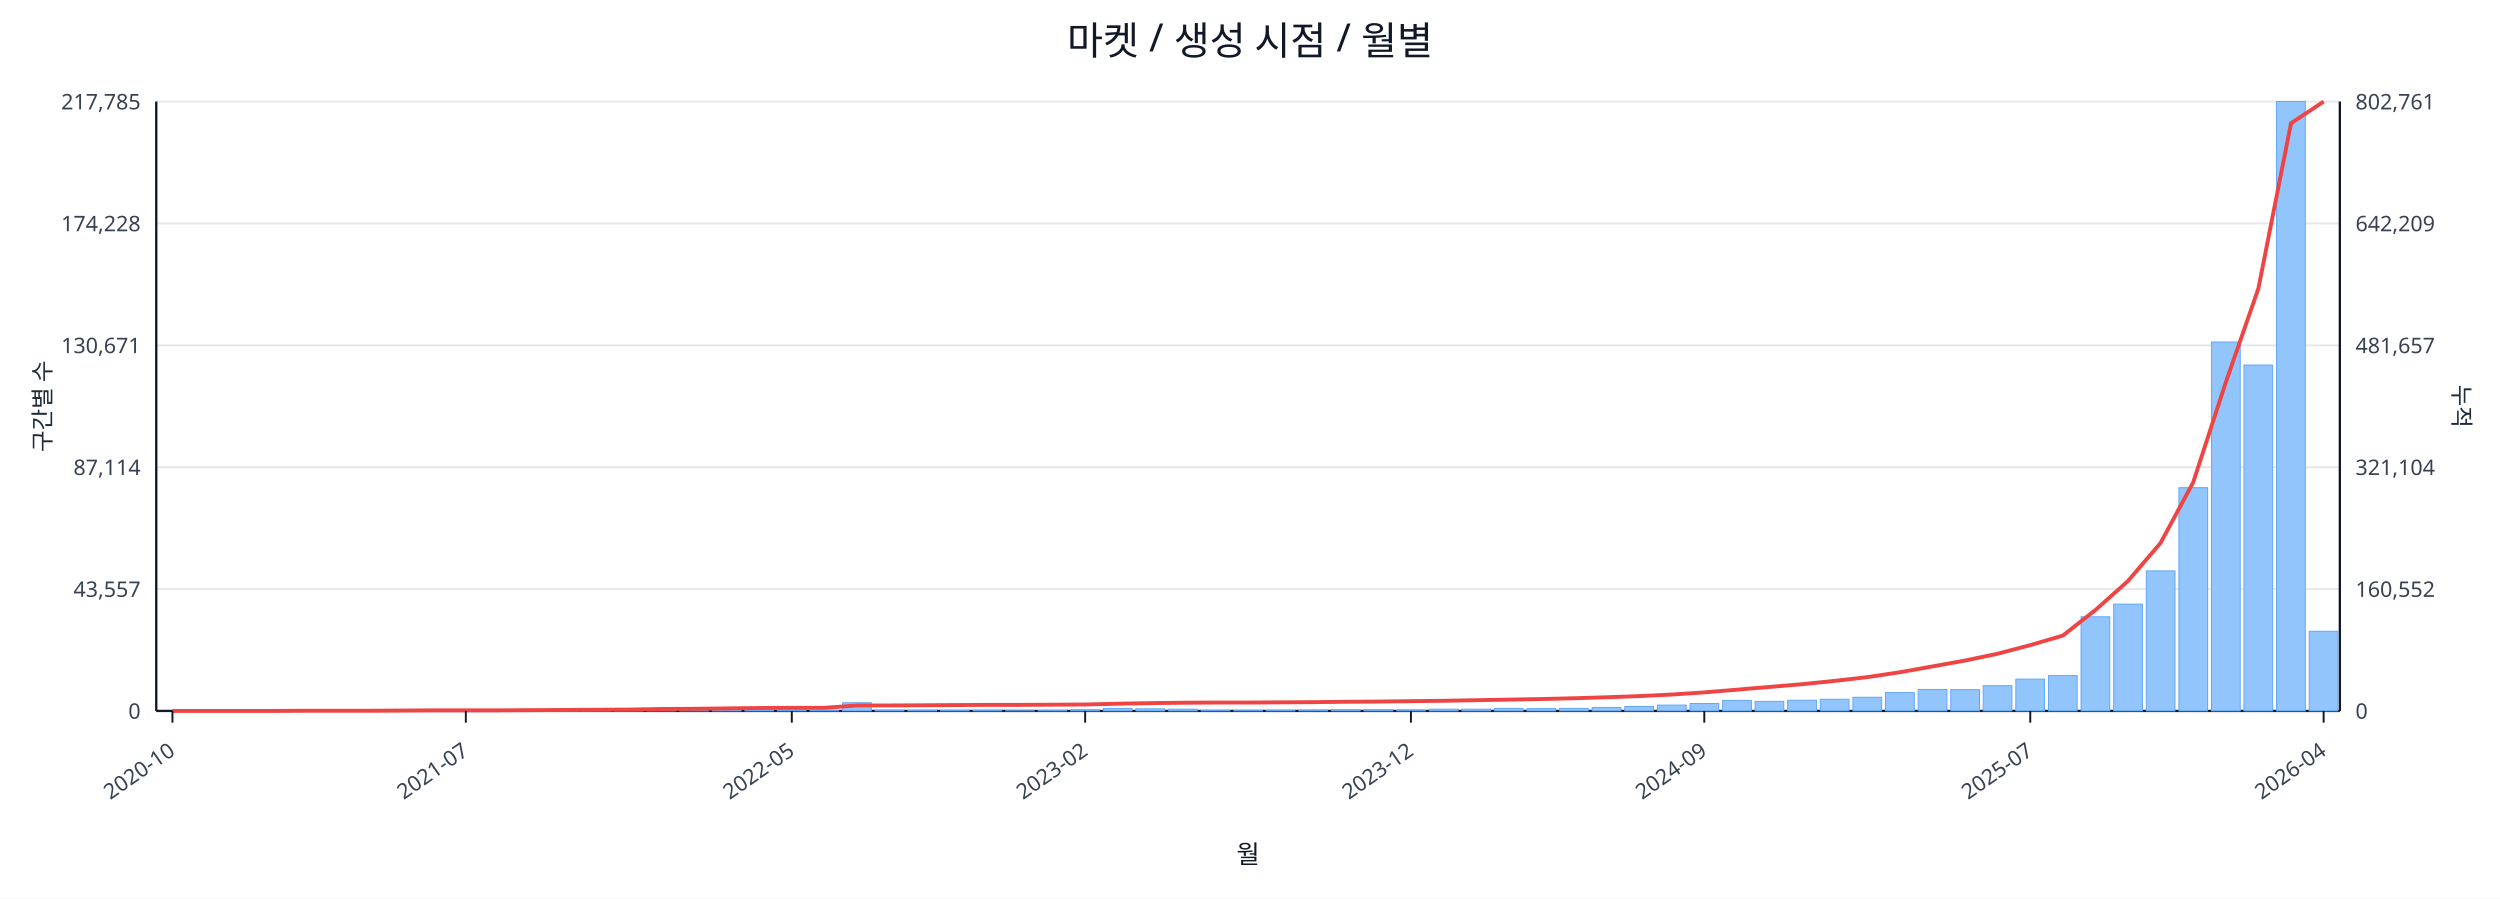
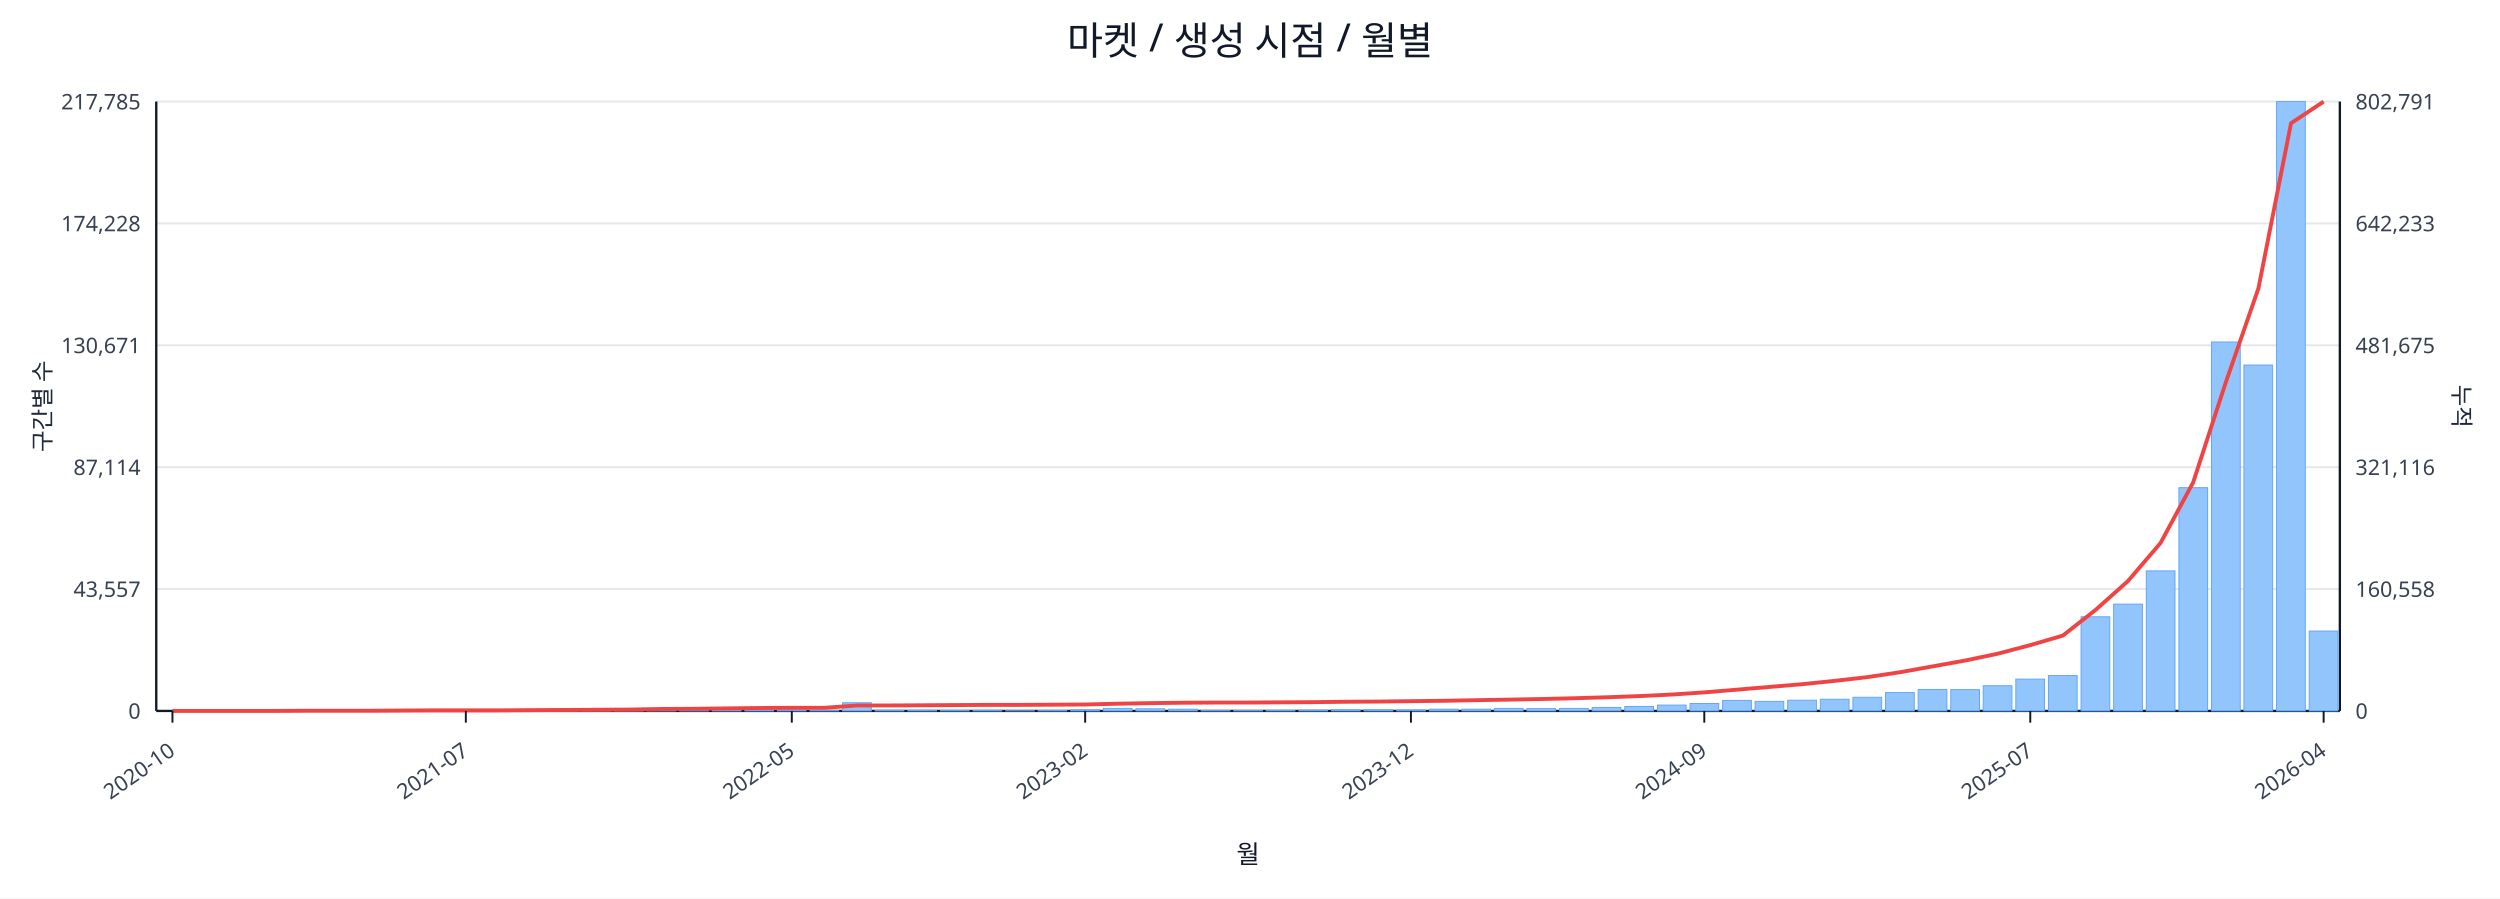
<svg xmlns="http://www.w3.org/2000/svg" width="1280" height="460" viewBox="0 0 1280 460">
  <rect x="0" y="0" width="100%" height="100%" fill="#ffffff" />
  <text x="640.0" y="28" font-size="20" text-anchor="middle" font-family="sans-serif" fill="#111827">마켓 / 생성 시점 / 월별</text>
  <line x1="80.0" y1="52.0" x2="1198.0" y2="52.0" stroke="#e5e7eb" stroke-width="1" />
  <text x="72.0" y="56.0" font-size="11" text-anchor="end" font-family="sans-serif" fill="#374151">217,785</text>
-   <text x="1206.0" y="56.0" font-size="11" text-anchor="start" font-family="sans-serif" fill="#374151">802,761</text>
+   <text x="1206.0" y="56.0" font-size="11" text-anchor="start" font-family="sans-serif" fill="#374151">802,791</text>
  <line x1="80.0" y1="114.4" x2="1198.0" y2="114.4" stroke="#e5e7eb" stroke-width="1" />
  <text x="72.0" y="118.4" font-size="11" text-anchor="end" font-family="sans-serif" fill="#374151">174,228</text>
-   <text x="1206.0" y="118.4" font-size="11" text-anchor="start" font-family="sans-serif" fill="#374151">642,209</text>
+   <text x="1206.0" y="118.4" font-size="11" text-anchor="start" font-family="sans-serif" fill="#374151">642,233</text>
  <line x1="80.0" y1="176.8" x2="1198.0" y2="176.8" stroke="#e5e7eb" stroke-width="1" />
  <text x="72.0" y="180.8" font-size="11" text-anchor="end" font-family="sans-serif" fill="#374151">130,671</text>
-   <text x="1206.0" y="180.8" font-size="11" text-anchor="start" font-family="sans-serif" fill="#374151">481,657</text>
+   <text x="1206.0" y="180.8" font-size="11" text-anchor="start" font-family="sans-serif" fill="#374151">481,675</text>
  <line x1="80.0" y1="239.2" x2="1198.0" y2="239.2" stroke="#e5e7eb" stroke-width="1" />
  <text x="72.0" y="243.2" font-size="11" text-anchor="end" font-family="sans-serif" fill="#374151">87,114</text>
-   <text x="1206.0" y="243.2" font-size="11" text-anchor="start" font-family="sans-serif" fill="#374151">321,104</text>
+   <text x="1206.0" y="243.2" font-size="11" text-anchor="start" font-family="sans-serif" fill="#374151">321,116</text>
  <line x1="80.0" y1="301.6" x2="1198.0" y2="301.6" stroke="#e5e7eb" stroke-width="1" />
  <text x="72.0" y="305.6" font-size="11" text-anchor="end" font-family="sans-serif" fill="#374151">43,557</text>
-   <text x="1206.0" y="305.6" font-size="11" text-anchor="start" font-family="sans-serif" fill="#374151">160,552</text>
+   <text x="1206.0" y="305.6" font-size="11" text-anchor="start" font-family="sans-serif" fill="#374151">160,558</text>
  <line x1="80.0" y1="364.0" x2="1198.0" y2="364.0" stroke="#e5e7eb" stroke-width="1" />
  <text x="72.0" y="368.0" font-size="11" text-anchor="end" font-family="sans-serif" fill="#374151">0</text>
  <text x="1206.0" y="368.0" font-size="11" text-anchor="start" font-family="sans-serif" fill="#374151">0</text>
  <line x1="80.0" y1="364.0" x2="1198.0" y2="364.0" stroke="#111827" stroke-width="1.2" />
  <line x1="80.0" y1="52.0" x2="80.0" y2="364.0" stroke="#111827" stroke-width="1.2" />
  <line x1="1198.0" y1="52.0" x2="1198.0" y2="364.0" stroke="#111827" stroke-width="1.2" />
  <rect x="81.0" y="364.0" width="14.7" height="0.0" fill="#93c5fd" stroke="#60a5fa" stroke-width="0.5" />
  <rect x="97.7" y="364.0" width="14.7" height="0.0" fill="#93c5fd" stroke="#60a5fa" stroke-width="0.5" />
  <rect x="114.4" y="364.0" width="14.7" height="0.0" fill="#93c5fd" stroke="#60a5fa" stroke-width="0.5" />
  <rect x="131.1" y="363.9" width="14.7" height="0.1" fill="#93c5fd" stroke="#60a5fa" stroke-width="0.5" />
  <rect x="147.7" y="363.9" width="14.7" height="0.1" fill="#93c5fd" stroke="#60a5fa" stroke-width="0.5" />
  <rect x="164.4" y="363.9" width="14.7" height="0.1" fill="#93c5fd" stroke="#60a5fa" stroke-width="0.5" />
  <rect x="181.1" y="363.9" width="14.7" height="0.1" fill="#93c5fd" stroke="#60a5fa" stroke-width="0.5" />
  <rect x="197.8" y="363.8" width="14.7" height="0.2" fill="#93c5fd" stroke="#60a5fa" stroke-width="0.5" />
  <rect x="214.5" y="363.7" width="14.7" height="0.3" fill="#93c5fd" stroke="#60a5fa" stroke-width="0.5" />
  <rect x="231.2" y="363.8" width="14.7" height="0.2" fill="#93c5fd" stroke="#60a5fa" stroke-width="0.5" />
  <rect x="247.9" y="363.8" width="14.7" height="0.2" fill="#93c5fd" stroke="#60a5fa" stroke-width="0.5" />
  <rect x="264.6" y="363.9" width="14.7" height="0.1" fill="#93c5fd" stroke="#60a5fa" stroke-width="0.5" />
  <rect x="281.2" y="363.7" width="14.7" height="0.3" fill="#93c5fd" stroke="#60a5fa" stroke-width="0.5" />
  <rect x="297.9" y="363.4" width="14.7" height="0.6" fill="#93c5fd" stroke="#60a5fa" stroke-width="0.5" />
  <rect x="314.6" y="363.5" width="14.7" height="0.5" fill="#93c5fd" stroke="#60a5fa" stroke-width="0.5" />
  <rect x="331.3" y="363.1" width="14.7" height="0.9" fill="#93c5fd" stroke="#60a5fa" stroke-width="0.5" />
  <rect x="348.0" y="363.5" width="14.7" height="0.5" fill="#93c5fd" stroke="#60a5fa" stroke-width="0.5" />
  <rect x="364.7" y="363.3" width="14.7" height="0.7" fill="#93c5fd" stroke="#60a5fa" stroke-width="0.5" />
  <rect x="381.4" y="363.4" width="14.7" height="0.6" fill="#93c5fd" stroke="#60a5fa" stroke-width="0.5" />
  <rect x="398.0" y="363.6" width="14.7" height="0.4" fill="#93c5fd" stroke="#60a5fa" stroke-width="0.5" />
  <rect x="414.7" y="363.8" width="14.7" height="0.2" fill="#93c5fd" stroke="#60a5fa" stroke-width="0.5" />
  <rect x="431.4" y="359.8" width="14.7" height="4.2" fill="#93c5fd" stroke="#60a5fa" stroke-width="0.5" />
  <rect x="448.1" y="363.7" width="14.7" height="0.3" fill="#93c5fd" stroke="#60a5fa" stroke-width="0.5" />
  <rect x="464.8" y="363.7" width="14.7" height="0.3" fill="#93c5fd" stroke="#60a5fa" stroke-width="0.5" />
  <rect x="481.5" y="363.8" width="14.7" height="0.2" fill="#93c5fd" stroke="#60a5fa" stroke-width="0.5" />
  <rect x="498.2" y="363.7" width="14.7" height="0.3" fill="#93c5fd" stroke="#60a5fa" stroke-width="0.5" />
  <rect x="514.9" y="363.9" width="14.7" height="0.1" fill="#93c5fd" stroke="#60a5fa" stroke-width="0.5" />
  <rect x="531.5" y="363.8" width="14.7" height="0.2" fill="#93c5fd" stroke="#60a5fa" stroke-width="0.5" />
  <rect x="548.2" y="363.4" width="14.7" height="0.6" fill="#93c5fd" stroke="#60a5fa" stroke-width="0.5" />
  <rect x="564.9" y="362.7" width="14.7" height="1.3" fill="#93c5fd" stroke="#60a5fa" stroke-width="0.5" />
  <rect x="581.6" y="362.9" width="14.7" height="1.1" fill="#93c5fd" stroke="#60a5fa" stroke-width="0.5" />
  <rect x="598.3" y="363.1" width="14.7" height="0.9" fill="#93c5fd" stroke="#60a5fa" stroke-width="0.5" />
  <rect x="615.0" y="363.8" width="14.7" height="0.2" fill="#93c5fd" stroke="#60a5fa" stroke-width="0.5" />
  <rect x="631.7" y="363.8" width="14.7" height="0.2" fill="#93c5fd" stroke="#60a5fa" stroke-width="0.5" />
  <rect x="648.3" y="363.7" width="14.7" height="0.3" fill="#93c5fd" stroke="#60a5fa" stroke-width="0.5" />
  <rect x="665.0" y="363.6" width="14.7" height="0.4" fill="#93c5fd" stroke="#60a5fa" stroke-width="0.5" />
  <rect x="681.7" y="363.4" width="14.7" height="0.6" fill="#93c5fd" stroke="#60a5fa" stroke-width="0.5" />
  <rect x="698.4" y="363.4" width="14.7" height="0.6" fill="#93c5fd" stroke="#60a5fa" stroke-width="0.5" />
  <rect x="715.1" y="363.5" width="14.7" height="0.5" fill="#93c5fd" stroke="#60a5fa" stroke-width="0.5" />
  <rect x="731.8" y="363.1" width="14.7" height="0.9" fill="#93c5fd" stroke="#60a5fa" stroke-width="0.5" />
  <rect x="748.5" y="363.1" width="14.7" height="0.9" fill="#93c5fd" stroke="#60a5fa" stroke-width="0.5" />
  <rect x="765.1" y="362.7" width="14.7" height="1.3" fill="#93c5fd" stroke="#60a5fa" stroke-width="0.5" />
  <rect x="781.8" y="362.8" width="14.7" height="1.2" fill="#93c5fd" stroke="#60a5fa" stroke-width="0.5" />
  <rect x="798.5" y="362.7" width="14.7" height="1.3" fill="#93c5fd" stroke="#60a5fa" stroke-width="0.5" />
  <rect x="815.2" y="362.2" width="14.7" height="1.8" fill="#93c5fd" stroke="#60a5fa" stroke-width="0.5" />
  <rect x="831.9" y="361.7" width="14.7" height="2.3" fill="#93c5fd" stroke="#60a5fa" stroke-width="0.5" />
  <rect x="848.6" y="361.0" width="14.7" height="3.0" fill="#93c5fd" stroke="#60a5fa" stroke-width="0.5" />
  <rect x="865.3" y="360.2" width="14.7" height="3.8" fill="#93c5fd" stroke="#60a5fa" stroke-width="0.5" />
  <rect x="882.0" y="358.6" width="14.7" height="5.4" fill="#93c5fd" stroke="#60a5fa" stroke-width="0.5" />
  <rect x="898.6" y="359.1" width="14.7" height="4.9" fill="#93c5fd" stroke="#60a5fa" stroke-width="0.5" />
  <rect x="915.3" y="358.5" width="14.7" height="5.5" fill="#93c5fd" stroke="#60a5fa" stroke-width="0.5" />
  <rect x="932.0" y="358.0" width="14.7" height="6.0" fill="#93c5fd" stroke="#60a5fa" stroke-width="0.5" />
  <rect x="948.7" y="357.0" width="14.7" height="7.0" fill="#93c5fd" stroke="#60a5fa" stroke-width="0.5" />
  <rect x="965.4" y="354.6" width="14.7" height="9.4" fill="#93c5fd" stroke="#60a5fa" stroke-width="0.5" />
  <rect x="982.1" y="353.0" width="14.7" height="11.0" fill="#93c5fd" stroke="#60a5fa" stroke-width="0.5" />
  <rect x="998.8" y="353.1" width="14.7" height="10.9" fill="#93c5fd" stroke="#60a5fa" stroke-width="0.5" />
  <rect x="1015.4" y="351.1" width="14.7" height="12.9" fill="#93c5fd" stroke="#60a5fa" stroke-width="0.5" />
  <rect x="1032.1" y="347.7" width="14.7" height="16.3" fill="#93c5fd" stroke="#60a5fa" stroke-width="0.5" />
  <rect x="1048.8" y="345.9" width="14.7" height="18.1" fill="#93c5fd" stroke="#60a5fa" stroke-width="0.5" />
  <rect x="1065.5" y="315.8" width="14.7" height="48.2" fill="#93c5fd" stroke="#60a5fa" stroke-width="0.5" />
  <rect x="1082.2" y="309.3" width="14.7" height="54.7" fill="#93c5fd" stroke="#60a5fa" stroke-width="0.5" />
  <rect x="1098.9" y="292.3" width="14.7" height="71.7" fill="#93c5fd" stroke="#60a5fa" stroke-width="0.5" />
  <rect x="1115.6" y="249.7" width="14.7" height="114.3" fill="#93c5fd" stroke="#60a5fa" stroke-width="0.5" />
  <rect x="1132.3" y="175.1" width="14.7" height="188.9" fill="#93c5fd" stroke="#60a5fa" stroke-width="0.5" />
  <rect x="1148.9" y="186.9" width="14.7" height="177.1" fill="#93c5fd" stroke="#60a5fa" stroke-width="0.5" />
  <rect x="1165.6" y="52.0" width="14.7" height="312.0" fill="#93c5fd" stroke="#60a5fa" stroke-width="0.5" />
-   <rect x="1182.3" y="323.2" width="14.7" height="40.8" fill="#93c5fd" stroke="#60a5fa" stroke-width="0.5" />
+   <rect x="1182.3" y="323.1" width="14.7" height="40.9" fill="#93c5fd" stroke="#60a5fa" stroke-width="0.5" />
  <polyline fill="none" stroke="#ef4444" stroke-width="2" points="88.3,364.0 105.0,364.0 121.7,364.0 138.4,364.0 155.1,363.9 171.8,363.9 188.5,363.9 205.1,363.8 221.8,363.7 238.5,363.7 255.2,363.7 271.9,363.6 288.6,363.5 305.3,363.4 322.0,363.3 338.6,363.0 355.3,362.9 372.0,362.7 388.7,362.5 405.4,362.4 422.1,362.4 438.8,361.2 455.4,361.2 472.1,361.1 488.8,361.0 505.5,360.9 522.2,360.9 538.9,360.8 555.6,360.7 572.3,360.3 588.9,360.0 605.6,359.8 622.3,359.7 639.0,359.7 655.7,359.6 672.4,359.5 689.1,359.3 705.7,359.2 722.4,359.0 739.1,358.8 755.8,358.5 772.5,358.2 789.2,357.9 805.9,357.5 822.6,357.0 839.2,356.4 855.9,355.6 872.6,354.5 889.3,353.1 906.0,351.7 922.7,350.3 939.4,348.6 956.0,346.7 972.7,344.2 989.4,341.2 1006.1,338.2 1022.8,334.7 1039.5,330.3 1056.2,325.4 1072.9,312.3 1089.5,297.5 1106.2,278.0 1122.9,247.0 1139.6,195.8 1156.3,147.7 1173.0,63.1 1189.7,52.0" />
  <line x1="88.3" y1="364.0" x2="88.3" y2="370.0" stroke="#111827" stroke-width="1" />
  <text x="90.3" y="386.0" font-size="11" text-anchor="end" transform="rotate(-35 90.3 386.0)" font-family="sans-serif" fill="#374151">2020-10</text>
  <line x1="238.5" y1="364.0" x2="238.5" y2="370.0" stroke="#111827" stroke-width="1" />
  <text x="240.5" y="386.0" font-size="11" text-anchor="end" transform="rotate(-35 240.5 386.0)" font-family="sans-serif" fill="#374151">2021-07</text>
  <line x1="405.4" y1="364.0" x2="405.4" y2="370.0" stroke="#111827" stroke-width="1" />
  <text x="407.4" y="386.0" font-size="11" text-anchor="end" transform="rotate(-35 407.4 386.0)" font-family="sans-serif" fill="#374151">2022-05</text>
  <line x1="555.6" y1="364.0" x2="555.6" y2="370.0" stroke="#111827" stroke-width="1" />
  <text x="557.6" y="386.0" font-size="11" text-anchor="end" transform="rotate(-35 557.6 386.0)" font-family="sans-serif" fill="#374151">2023-02</text>
  <line x1="722.4" y1="364.0" x2="722.4" y2="370.0" stroke="#111827" stroke-width="1" />
  <text x="724.4" y="386.0" font-size="11" text-anchor="end" transform="rotate(-35 724.4 386.0)" font-family="sans-serif" fill="#374151">2023-12</text>
  <line x1="872.6" y1="364.0" x2="872.6" y2="370.0" stroke="#111827" stroke-width="1" />
  <text x="874.6" y="386.0" font-size="11" text-anchor="end" transform="rotate(-35 874.6 386.0)" font-family="sans-serif" fill="#374151">2024-09</text>
  <line x1="1039.5" y1="364.0" x2="1039.5" y2="370.0" stroke="#111827" stroke-width="1" />
  <text x="1041.5" y="386.0" font-size="11" text-anchor="end" transform="rotate(-35 1041.5 386.0)" font-family="sans-serif" fill="#374151">2025-07</text>
  <line x1="1189.7" y1="364.0" x2="1189.7" y2="370.0" stroke="#111827" stroke-width="1" />
  <text x="1191.7" y="386.0" font-size="11" text-anchor="end" transform="rotate(-35 1191.7 386.0)" font-family="sans-serif" fill="#374151">2026-04</text>
  <text x="26" y="208.0" font-size="12" transform="rotate(-90 26 208.0)" text-anchor="middle" font-family="sans-serif" fill="#1f2937">구간별 수</text>
  <text x="1256.0" y="208.0" font-size="12" transform="rotate(90 1256.0 208.0)" text-anchor="middle" font-family="sans-serif" fill="#1f2937">누적</text>
  <text x="639.0" y="442.0" font-size="13" text-anchor="middle" font-family="sans-serif" fill="#111827">월</text>
</svg>
